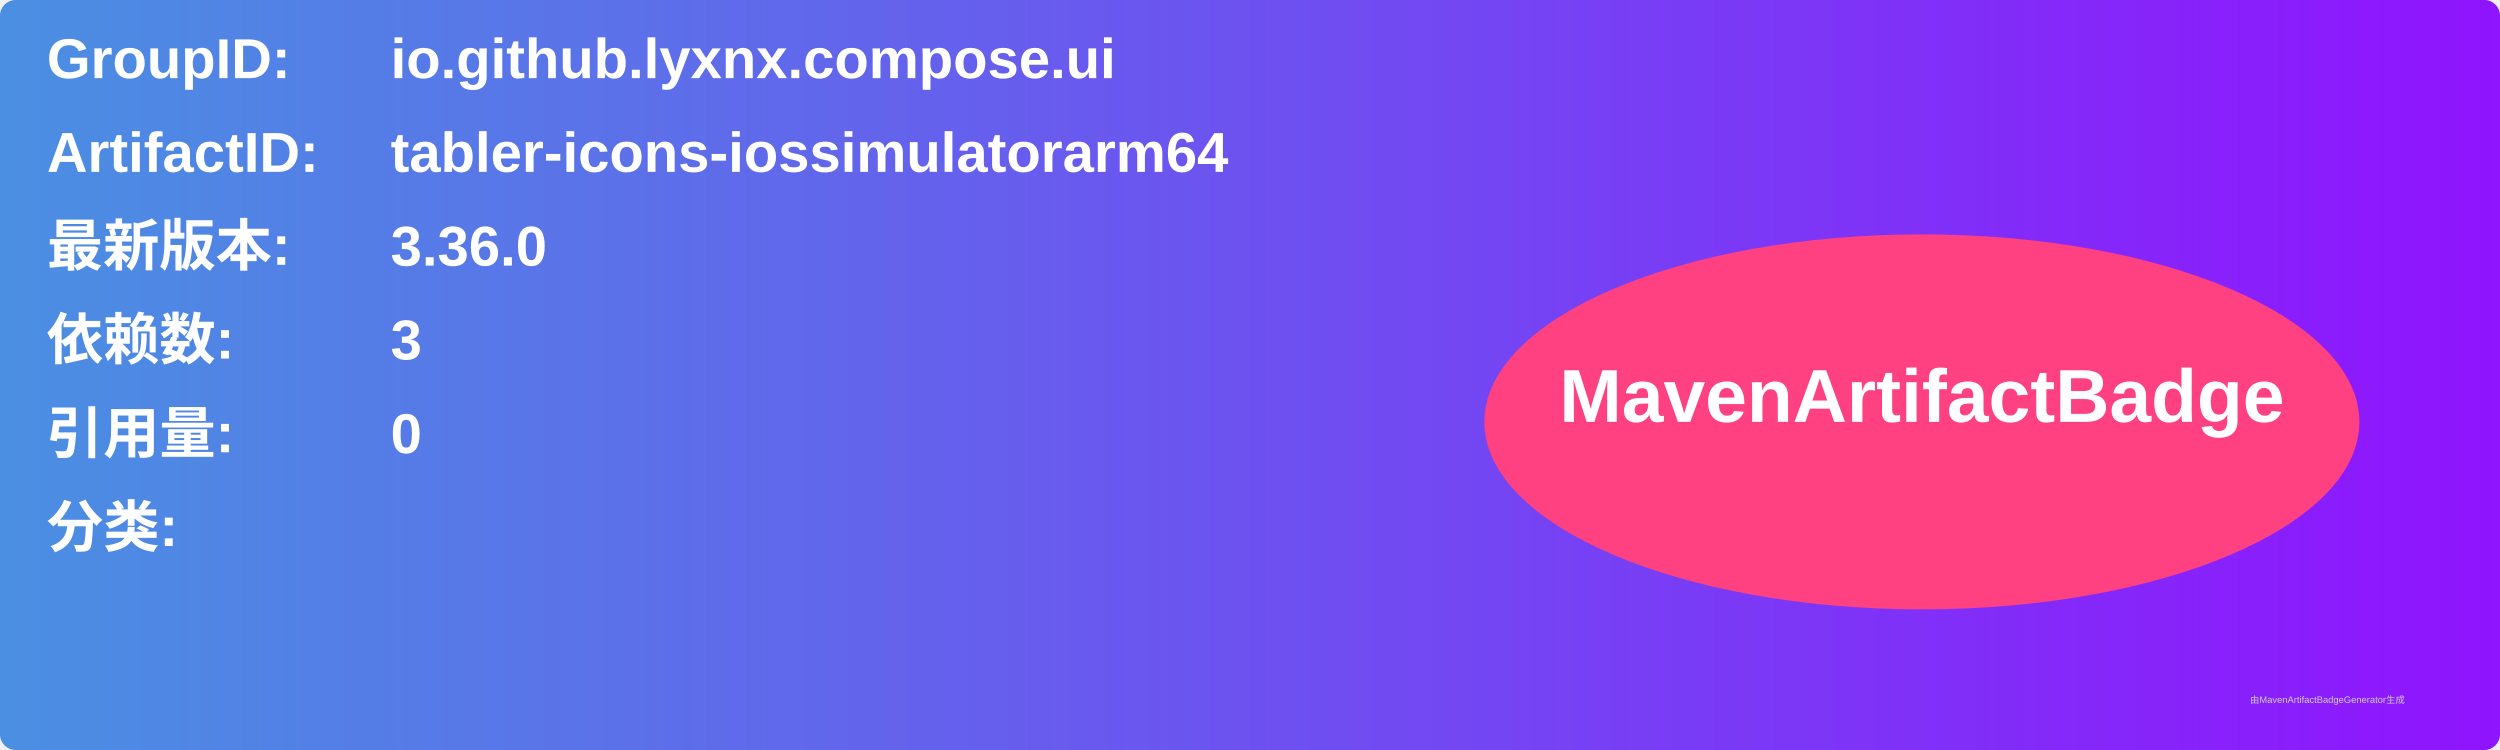
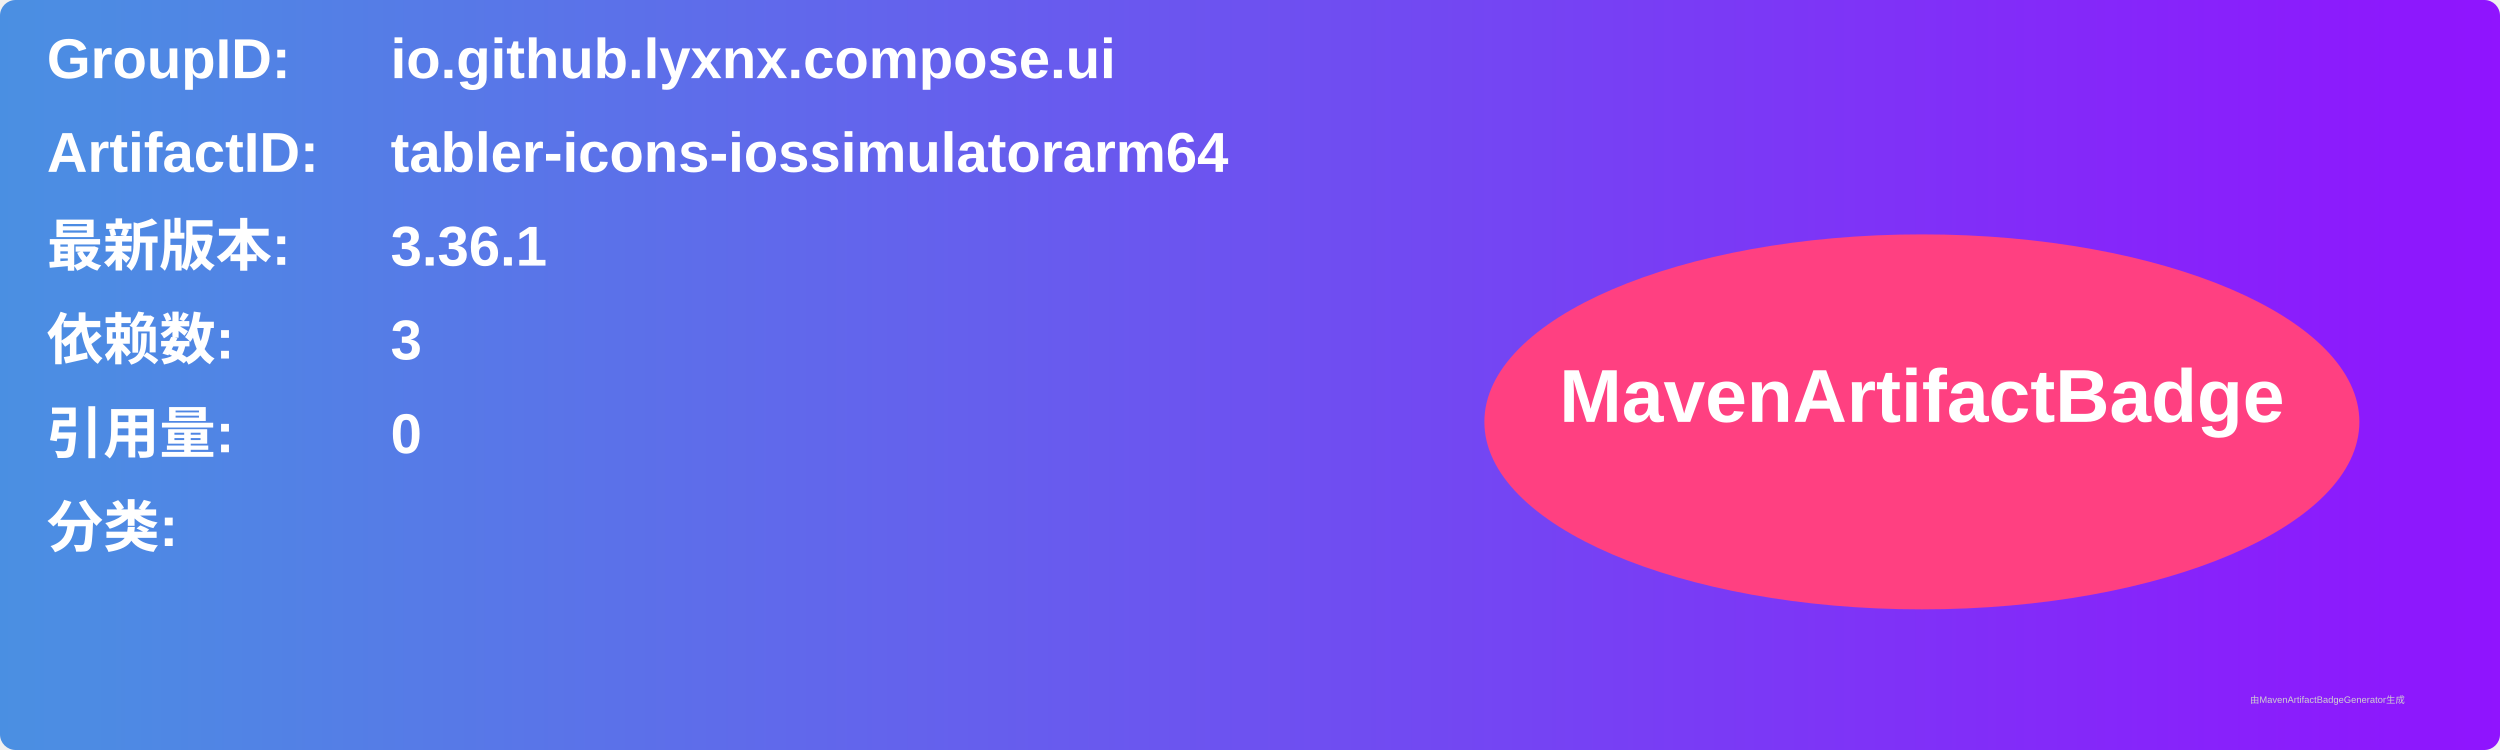
<svg xmlns="http://www.w3.org/2000/svg" width="800" height="240" viewBox="0 0 800 240">
  <linearGradient id="grad" x1="0%" y1="0%" x2="100%" y2="0%">
    <stop offset="0%" stop-color="#4a90e2" />
    <stop offset="100%" stop-color="#9013fe" />
  </linearGradient>
  <rect width="100%" height="100%" rx="5" ry="5" fill="url(#grad)" />
  <g transform="translate(15, 15)">
    <text x="0" y="10" font-family="Arial" font-size="18" fill="white" font-weight="bold" width="260">GroupID:</text>
    <text x="110" y="10" font-family="Arial" font-size="18" fill="white" font-weight="bold" width="460">io.github.lyxnx.compose.ui</text>
    <text x="0" y="40" font-family="Arial" font-size="18" fill="white" font-weight="bold" width="260">ArtifactID:</text>
    <text x="110" y="40" font-family="Arial" font-size="18" fill="white" font-weight="bold" width="460">tabler-icons-iossimulatorarm64</text>
    <text x="0" y="70" font-family="Arial" font-size="18" fill="white" font-weight="bold">最新版本:</text>
    <text x="110" y="70" font-family="Arial" font-size="18" fill="white" font-weight="bold">
-       <tspan font-weight="bold">3.36.0</tspan>
+       <tspan font-weight="bold">3.36.1</tspan>
    </text>
    <text x="0" y="100" font-family="Arial" font-size="18" fill="white" font-weight="bold">依赖数: </text>
    <text x="110" y="100" font-family="Arial" font-size="18" fill="white">
      <tspan font-weight="bold">3</tspan>
    </text>
    <text x="0" y="130" font-family="Arial" font-size="18" fill="white" font-weight="bold">引用量: </text>
    <text x="110" y="130" font-family="Arial" font-size="18" fill="white">
      <tspan font-weight="bold">0</tspan>
    </text>
    <text x="0" y="160" font-family="Arial" font-size="18" fill="white" font-weight="bold">分类:</text>
    <text x="10" y="190" font-family="Arial" font-size="10" fill="white">
      <tspan font-weight="bold" />
    </text>
    <ellipse cx="600" cy="120" rx="140" ry="60" fill="#ff4081" />
    <text x="600" y="120" text-anchor="middle" font-family="Arial" font-size="24" fill="white" font-weight="bold">MavenArtifactBadge</text>
  </g>
  <text x="720" y="225" font-family="Arial" font-size="3" fill="#d0d0d0">由MavenArtifactBadgeGenerator生成</text>
</svg>
